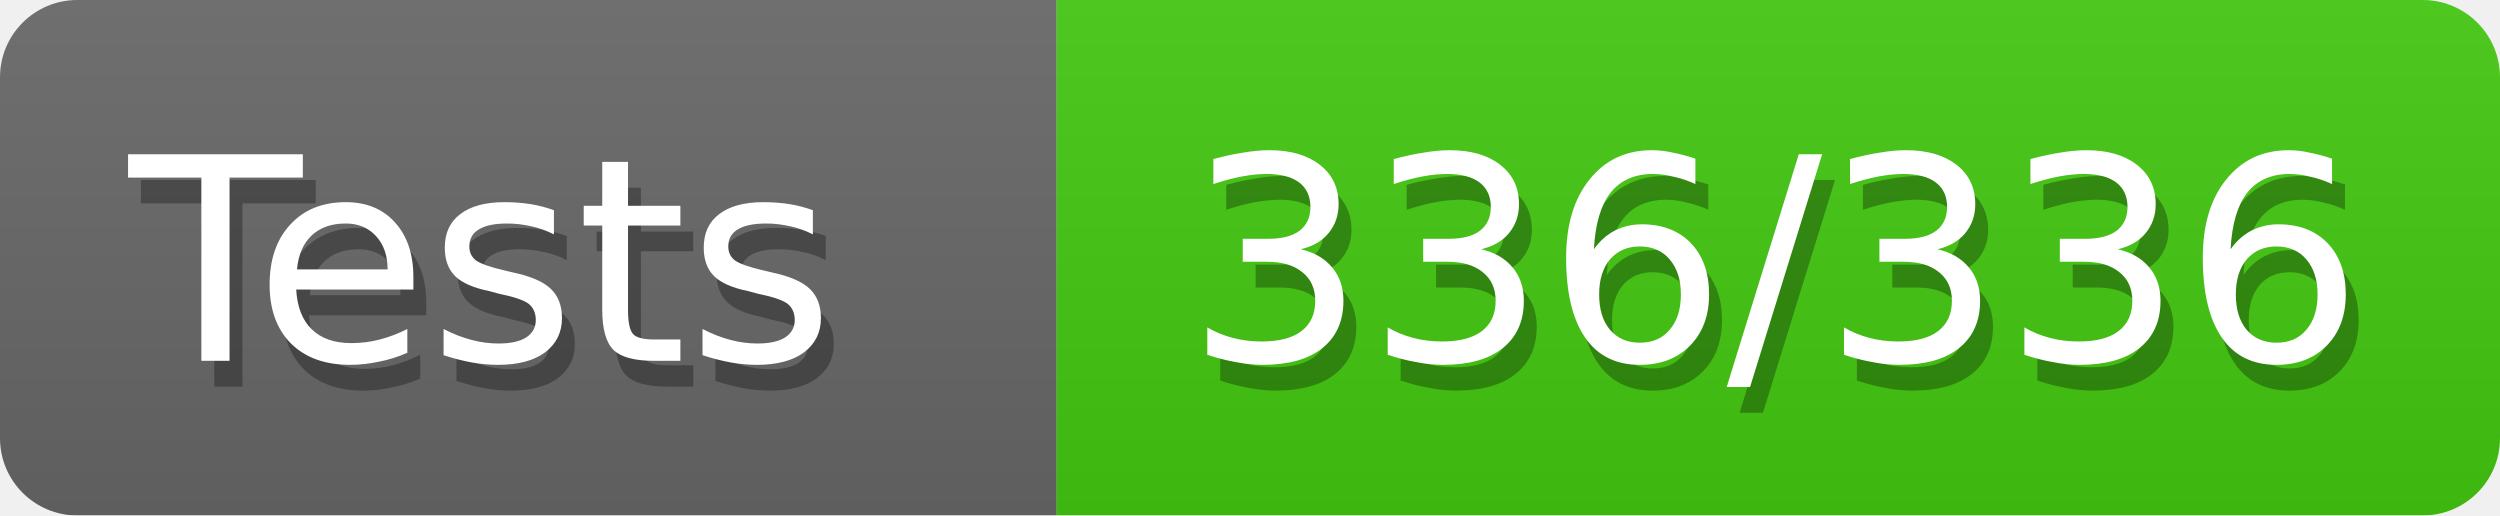
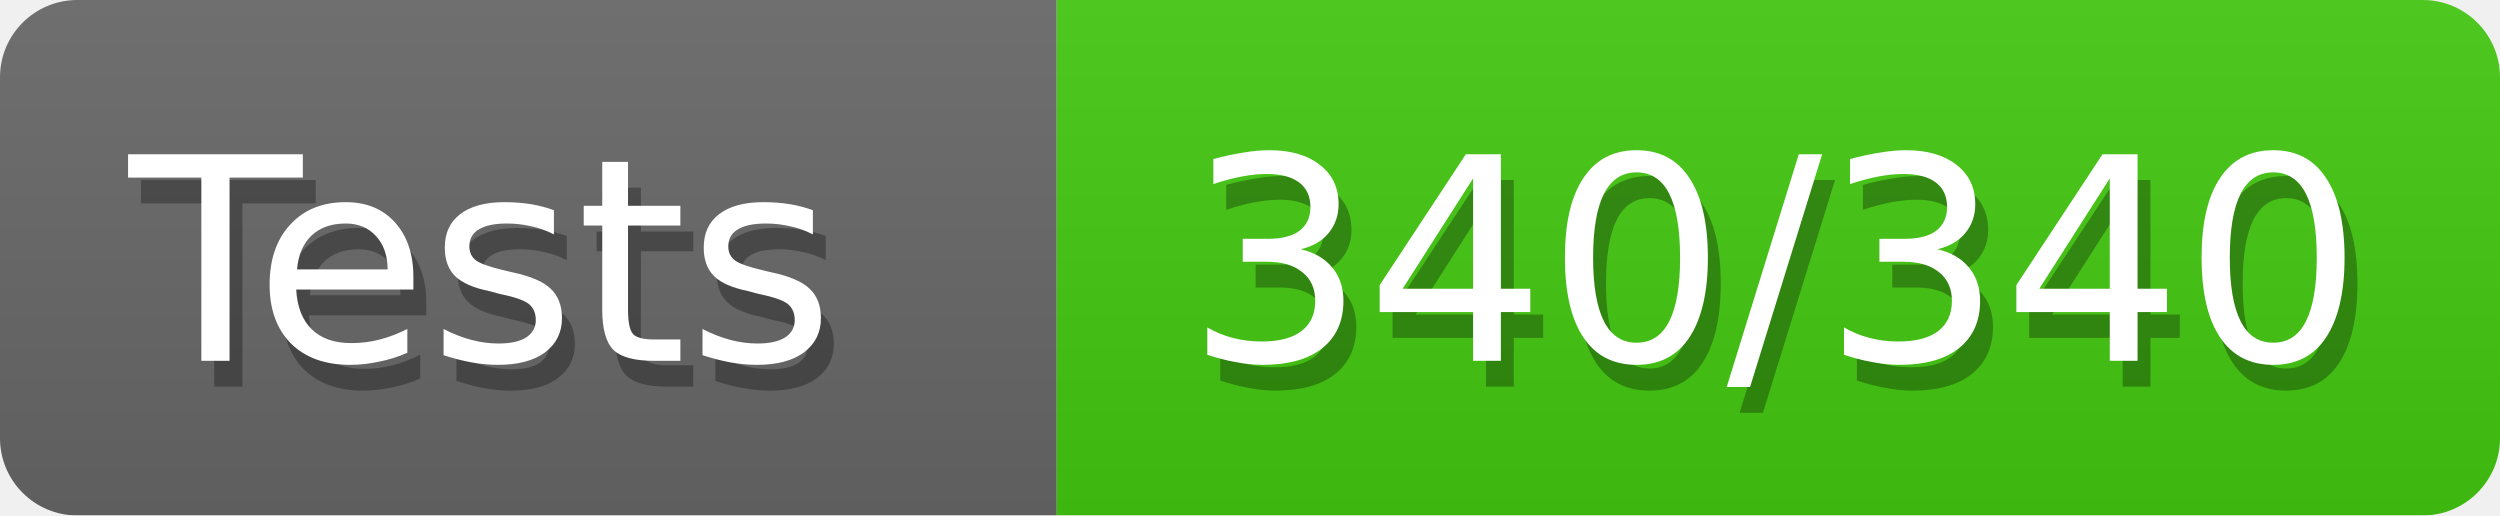
<svg xmlns="http://www.w3.org/2000/svg" width="97" height="20">
  <defs>
    <style>text{font-size:11px;font-family:Verdana,DejaVu Sans,Geneva,sans-serif}text.shadow{fill:#010101;fill-opacity:.3}text.high{fill:#fff}</style>
    <linearGradient id="smooth" x2="0" y2="100%">
      <stop offset="0" stop-color="#aaa" stop-opacity=".1" />
      <stop offset="1" stop-opacity=".1" />
    </linearGradient>
    <mask id="round">
      <rect width="100%" height="100%" rx="3" fill="#fff" />
    </mask>
  </defs>
  <g id="bg" mask="url(#round)">
    <path fill="#696969" d="M0 0h41v20H0z" />
    <path fill="#4c1" d="M41 0h56v20H41z" />
    <path fill="url(#smooth)" d="M0 0h97v20H0z" />
  </g>
  <g id="fg">
    <text class="shadow" x="5.5" y="15">Tests</text>
    <text class="high" x="5" y="14">Tests</text>
-     <text class="shadow" x="46.5" y="15">336/336</text>
-     <text class="high" x="46" y="14">336/336</text>
+     <text class="shadow" x="46.5" y="15">340/340</text>
+     <text class="high" x="46" y="14">340/340</text>
  </g>
</svg>
